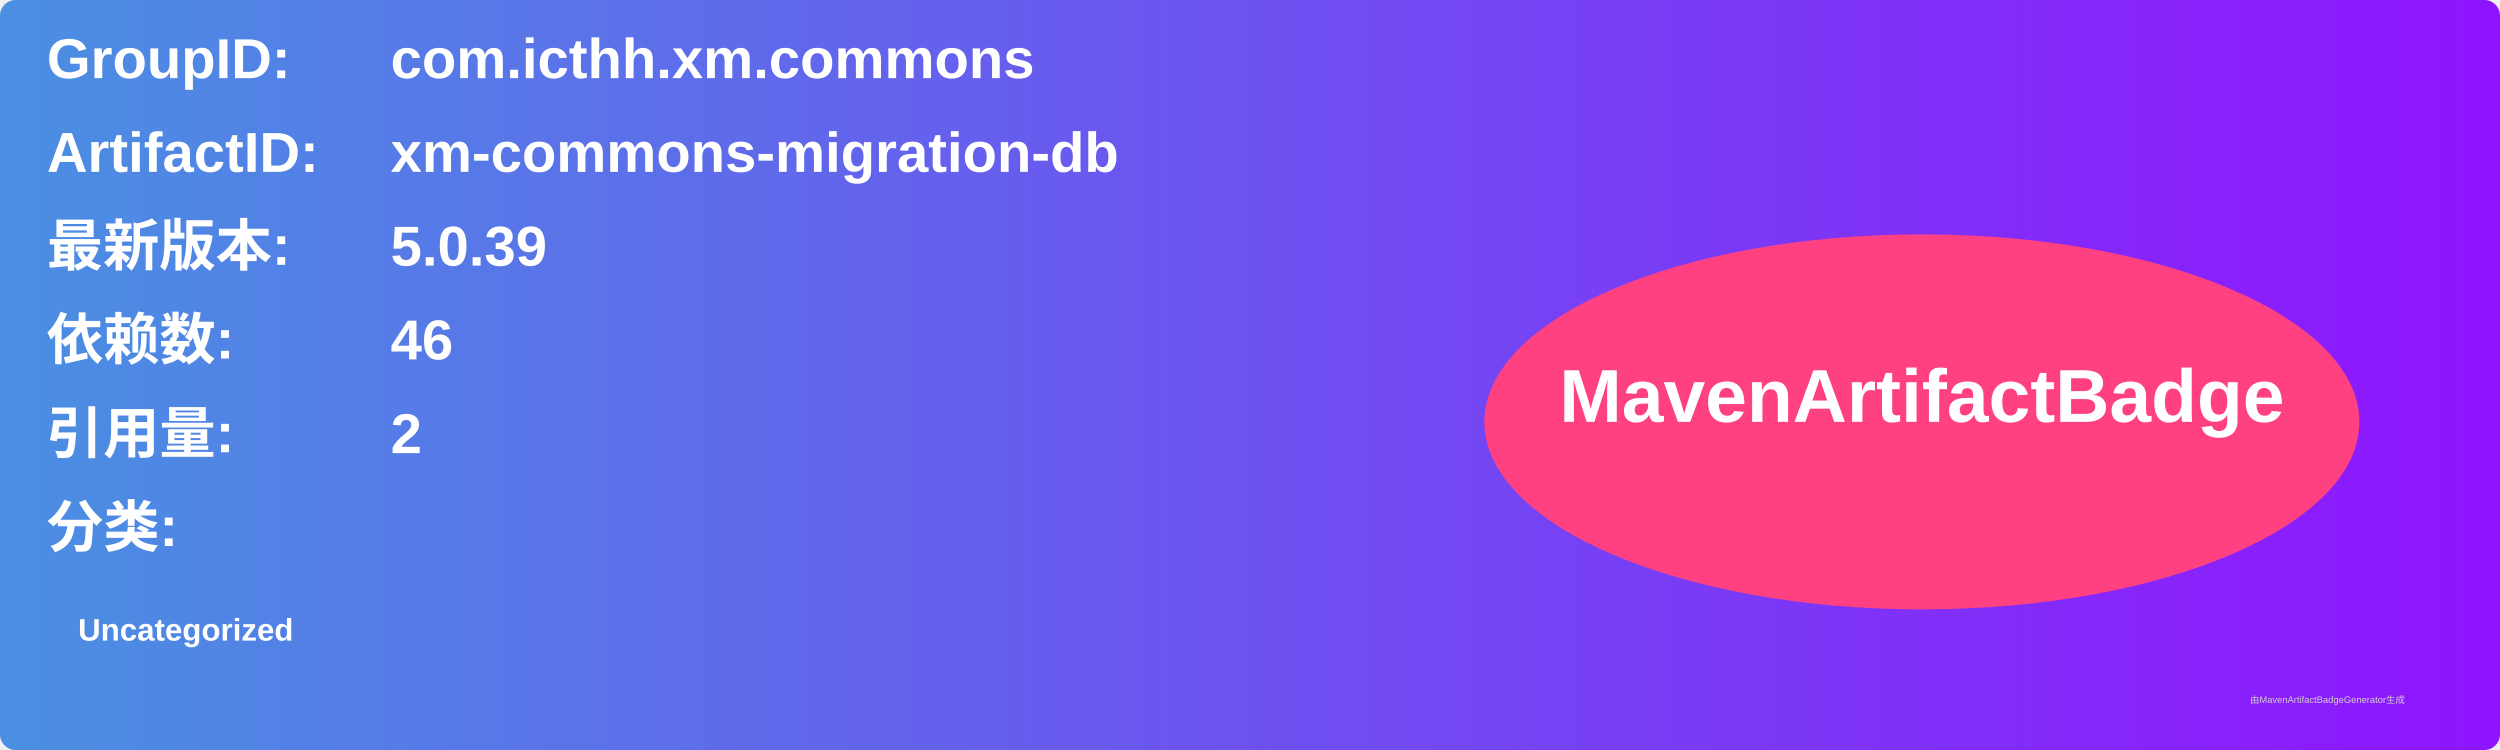
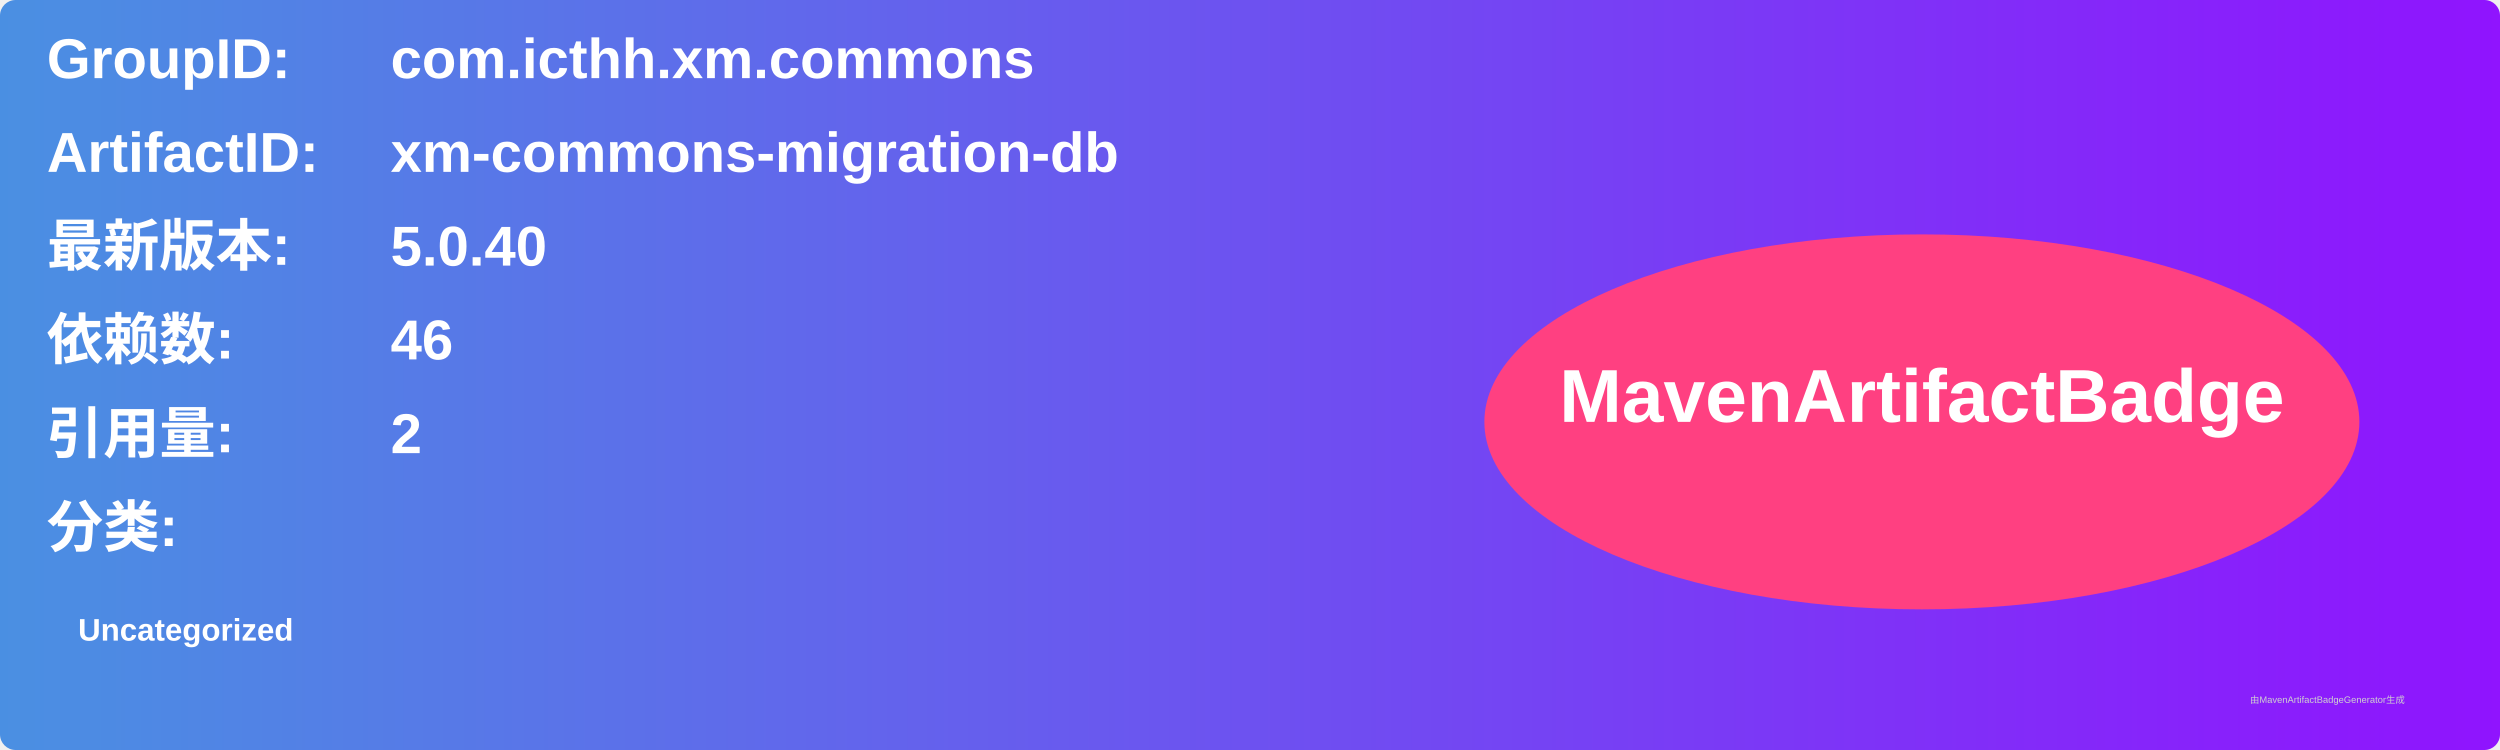
<svg xmlns="http://www.w3.org/2000/svg" width="800" height="240" viewBox="0 0 800 240">
  <linearGradient id="grad" x1="0%" y1="0%" x2="100%" y2="0%">
    <stop offset="0%" stop-color="#4a90e2" />
    <stop offset="100%" stop-color="#9013fe" />
  </linearGradient>
  <rect width="100%" height="100%" rx="5" ry="5" fill="url(#grad)" />
  <g transform="translate(15, 15)">
    <text x="0" y="10" font-family="Arial" font-size="18" fill="white" font-weight="bold" width="260">GroupID:</text>
    <text x="110" y="10" font-family="Arial" font-size="18" fill="white" font-weight="bold" width="460">com.icthh.xm.commons</text>
    <text x="0" y="40" font-family="Arial" font-size="18" fill="white" font-weight="bold" width="260">ArtifactID:</text>
    <text x="110" y="40" font-family="Arial" font-size="18" fill="white" font-weight="bold" width="460">xm-commons-migration-db</text>
    <text x="0" y="70" font-family="Arial" font-size="18" fill="white" font-weight="bold">最新版本:</text>
    <text x="110" y="70" font-family="Arial" font-size="18" fill="white" font-weight="bold">
-       <tspan font-weight="bold">5.0.39</tspan>
+       <tspan font-weight="bold">5.0.40</tspan>
    </text>
    <text x="0" y="100" font-family="Arial" font-size="18" fill="white" font-weight="bold">依赖数: </text>
    <text x="110" y="100" font-family="Arial" font-size="18" fill="white">
      <tspan font-weight="bold">46</tspan>
    </text>
    <text x="0" y="130" font-family="Arial" font-size="18" fill="white" font-weight="bold">引用量: </text>
    <text x="110" y="130" font-family="Arial" font-size="18" fill="white">
      <tspan font-weight="bold">2</tspan>
    </text>
    <text x="0" y="160" font-family="Arial" font-size="18" fill="white" font-weight="bold">分类:</text>
    <text x="10" y="190" font-family="Arial" font-size="10" fill="white">
      <tspan font-weight="bold">Uncategorized</tspan>
    </text>
    <ellipse cx="600" cy="120" rx="140" ry="60" fill="#ff4081" />
    <text x="600" y="120" text-anchor="middle" font-family="Arial" font-size="24" fill="white" font-weight="bold">MavenArtifactBadge</text>
  </g>
  <text x="720" y="225" font-family="Arial" font-size="3" fill="#d0d0d0">由MavenArtifactBadgeGenerator生成</text>
</svg>
